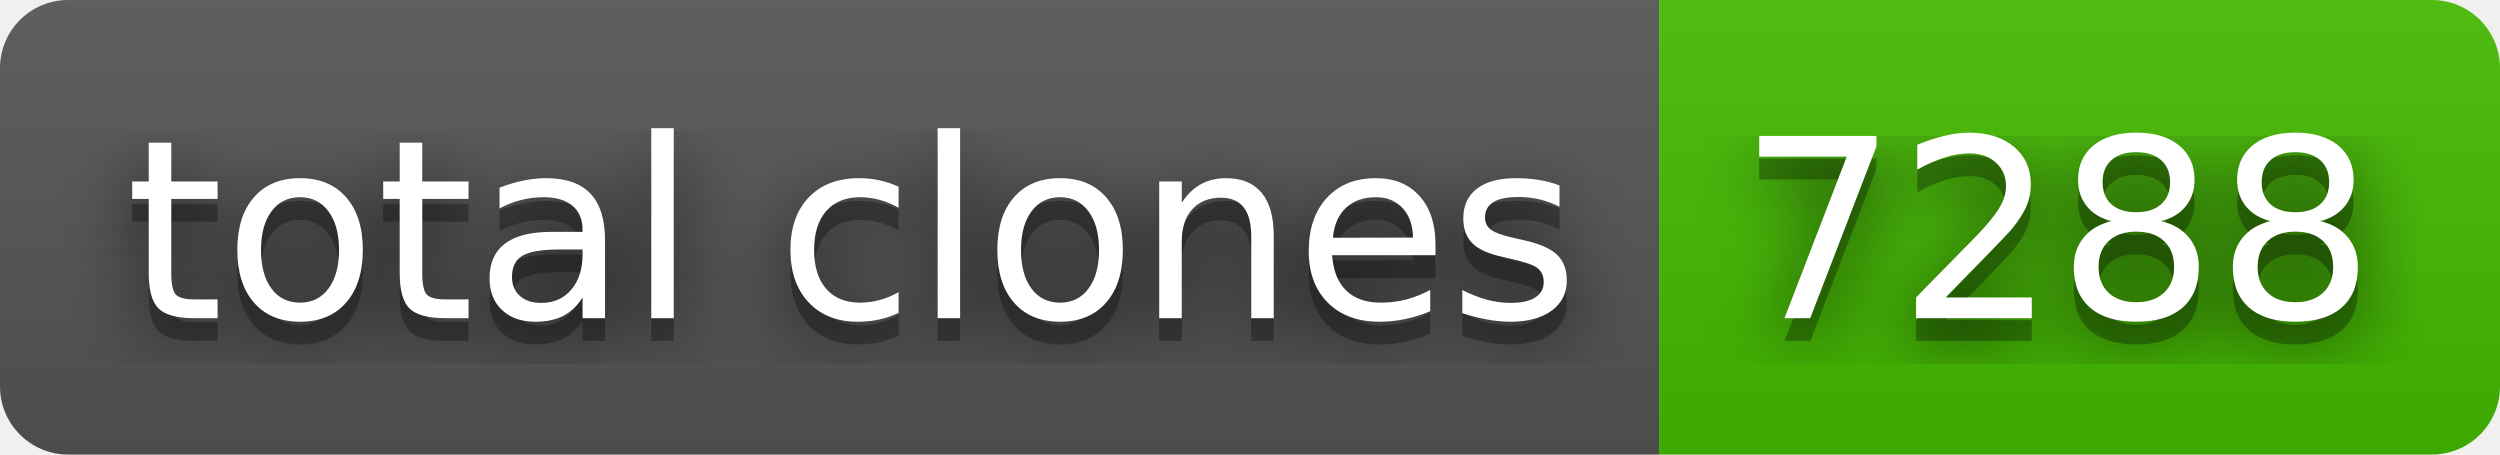
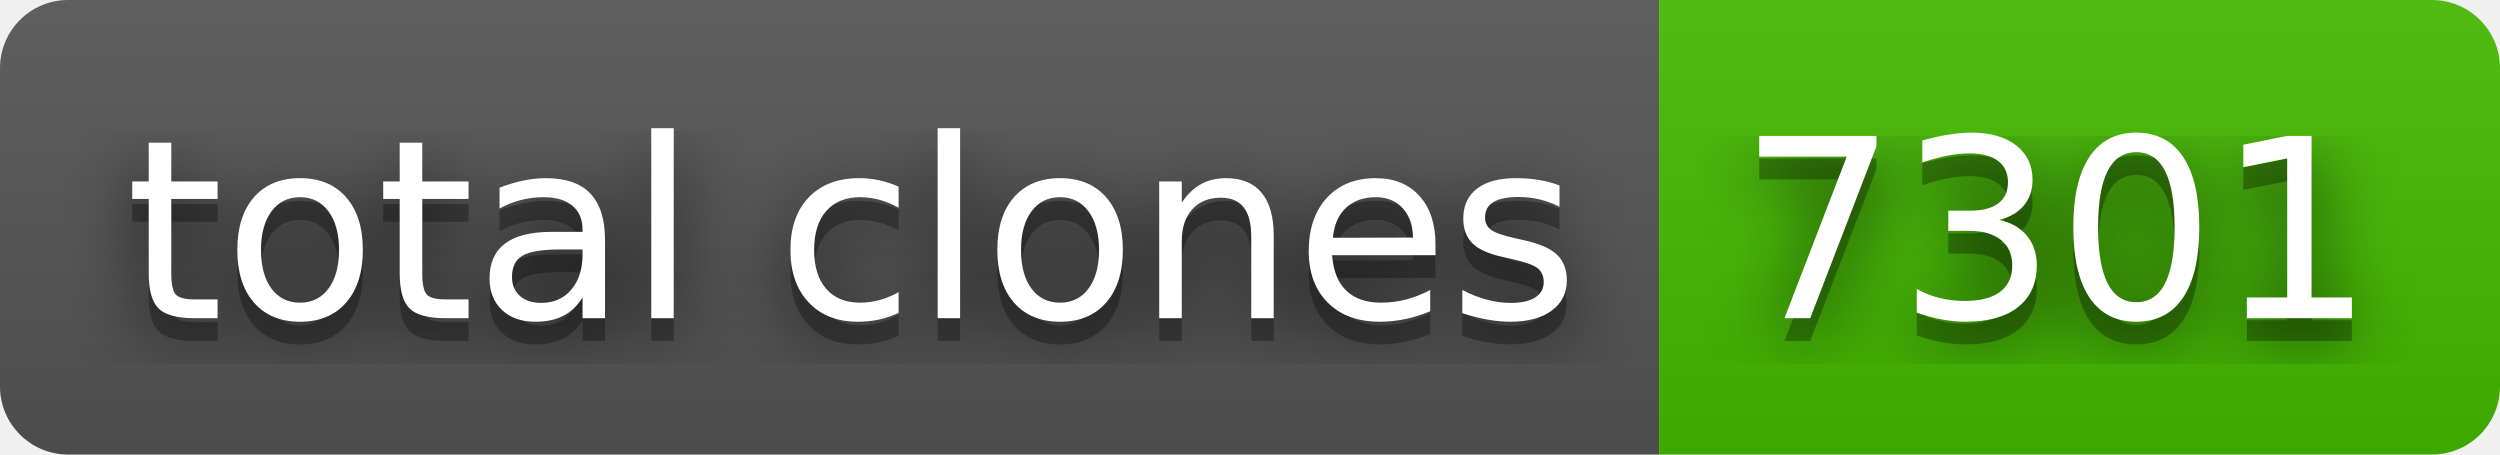
- <svg xmlns="http://www.w3.org/2000/svg" width="110" height="20" role="img" aria-label="total clones: 7288">
+ <svg xmlns="http://www.w3.org/2000/svg" width="110" height="20" role="img" aria-label="total clones: 7301">
  <filter id="blur">
    <feGaussianBlur in="SourceGraphic" stdDeviation="16" />
  </filter>
  <linearGradient id="s" x2="0" y2="100%">
    <stop offset="0" stop-color="#bbb" stop-opacity=".1" />
    <stop offset="1" stop-opacity=".1" />
  </linearGradient>
  <clipPath id="r">
    <rect width="110" height="20" rx="3" fill="#fff" />
  </clipPath>
  <g clip-path="url(#r)">
    <rect width="73" height="20" fill="#555" />
    <rect x="73" width="37" height="20" fill="#4b0" />
    <rect width="110" height="20" fill="url(#s)" />
  </g>
  <g fill="#fff" text-anchor="middle" font-family="Verdana,Geneva,DejaVu Sans,sans-serif" text-rendering="geometricPrecision" font-size="110">
    <text aria-hidden="true" x="375" y="150" fill="#010101" fill-opacity=".80" filter="url(#blur)" transform="scale(.1)" textLength="630">total clones</text>
    <text aria-hidden="true" x="375" y="150" fill="#010101" fill-opacity=".3" transform="scale(.1)" textLength="630">total clones</text>
    <text x="375" y="140" transform="scale(.1)" fill="#fff" textLength="630">total clones</text>
-     <text aria-hidden="true" x="905" y="150" fill="#010101" fill-opacity=".80" filter="url(#blur)" transform="scale(.1)" textLength="270">7288</text>
-     <text aria-hidden="true" x="905" y="150" fill="#010101" fill-opacity=".3" transform="scale(.1)" textLength="270">7288</text>
-     <text x="905" y="140" transform="scale(.1)" fill="#fff" textLength="270">7288</text>
+     <text aria-hidden="true" x="905" y="150" fill="#010101" fill-opacity=".80" filter="url(#blur)" transform="scale(.1)" textLength="270">7301</text>
+     <text aria-hidden="true" x="905" y="150" fill="#010101" fill-opacity=".3" transform="scale(.1)" textLength="270">7301</text>
+     <text x="905" y="140" transform="scale(.1)" fill="#fff" textLength="270">7301</text>
  </g>
</svg>
